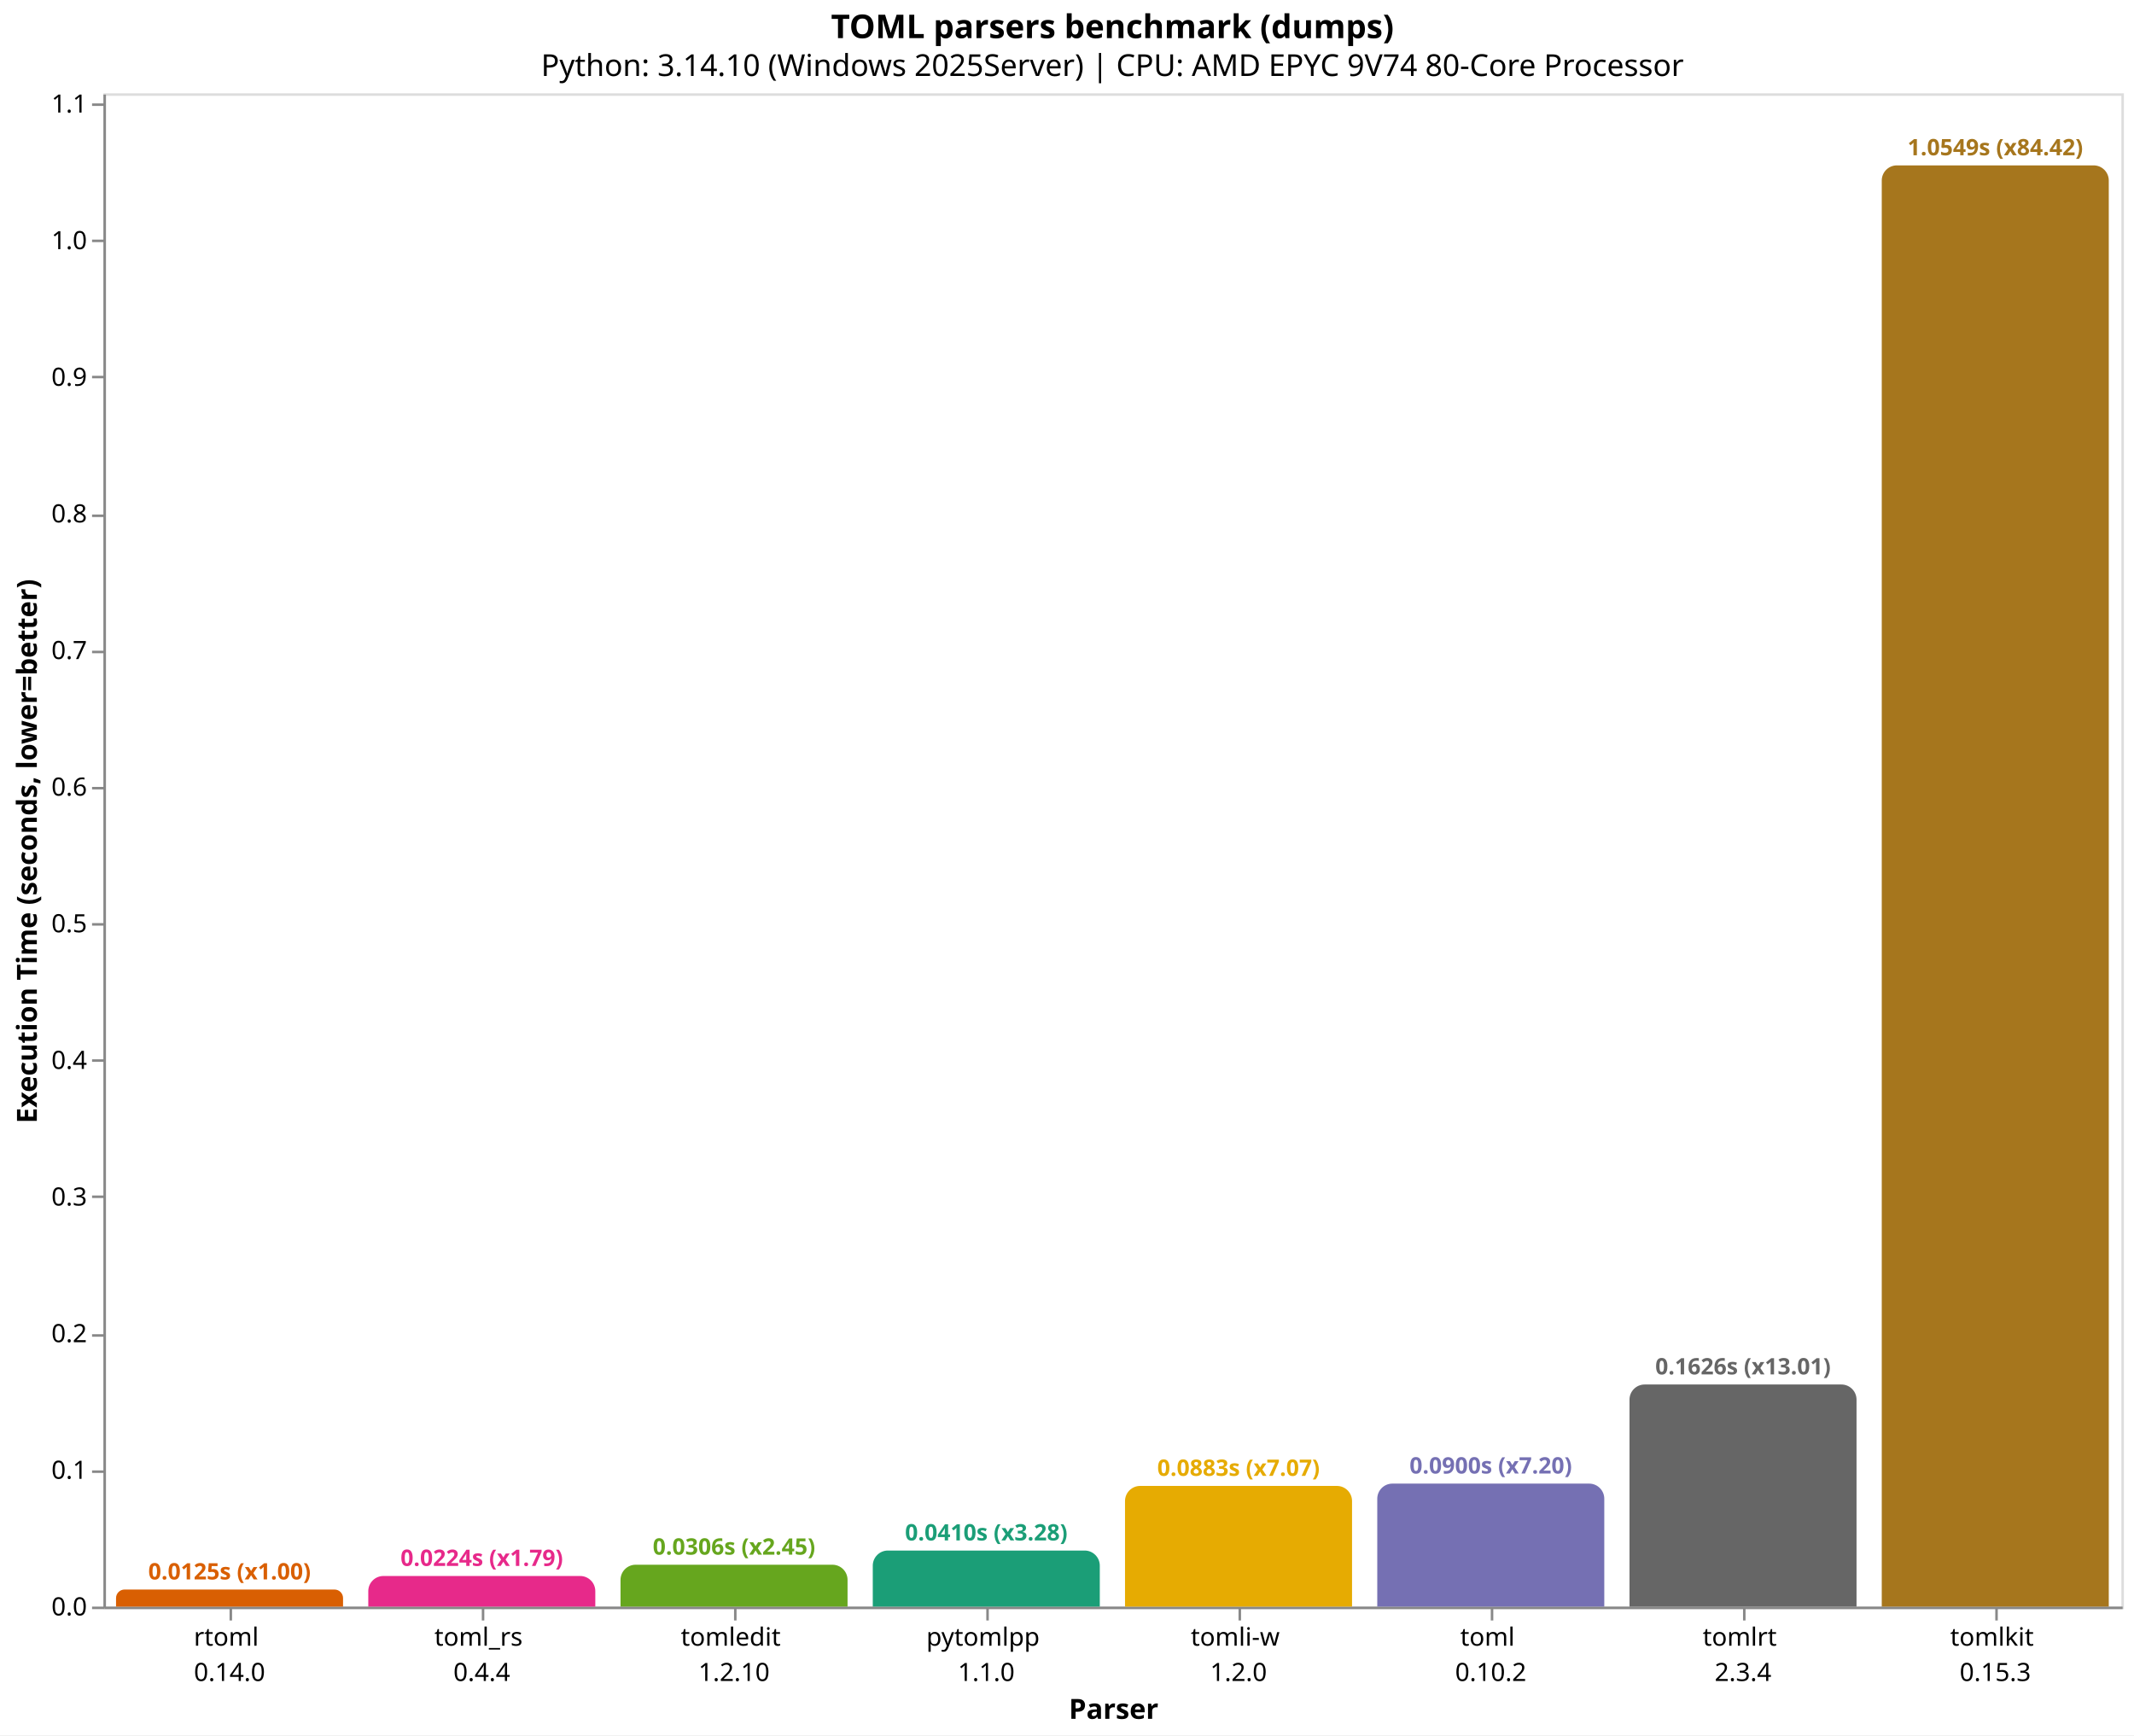
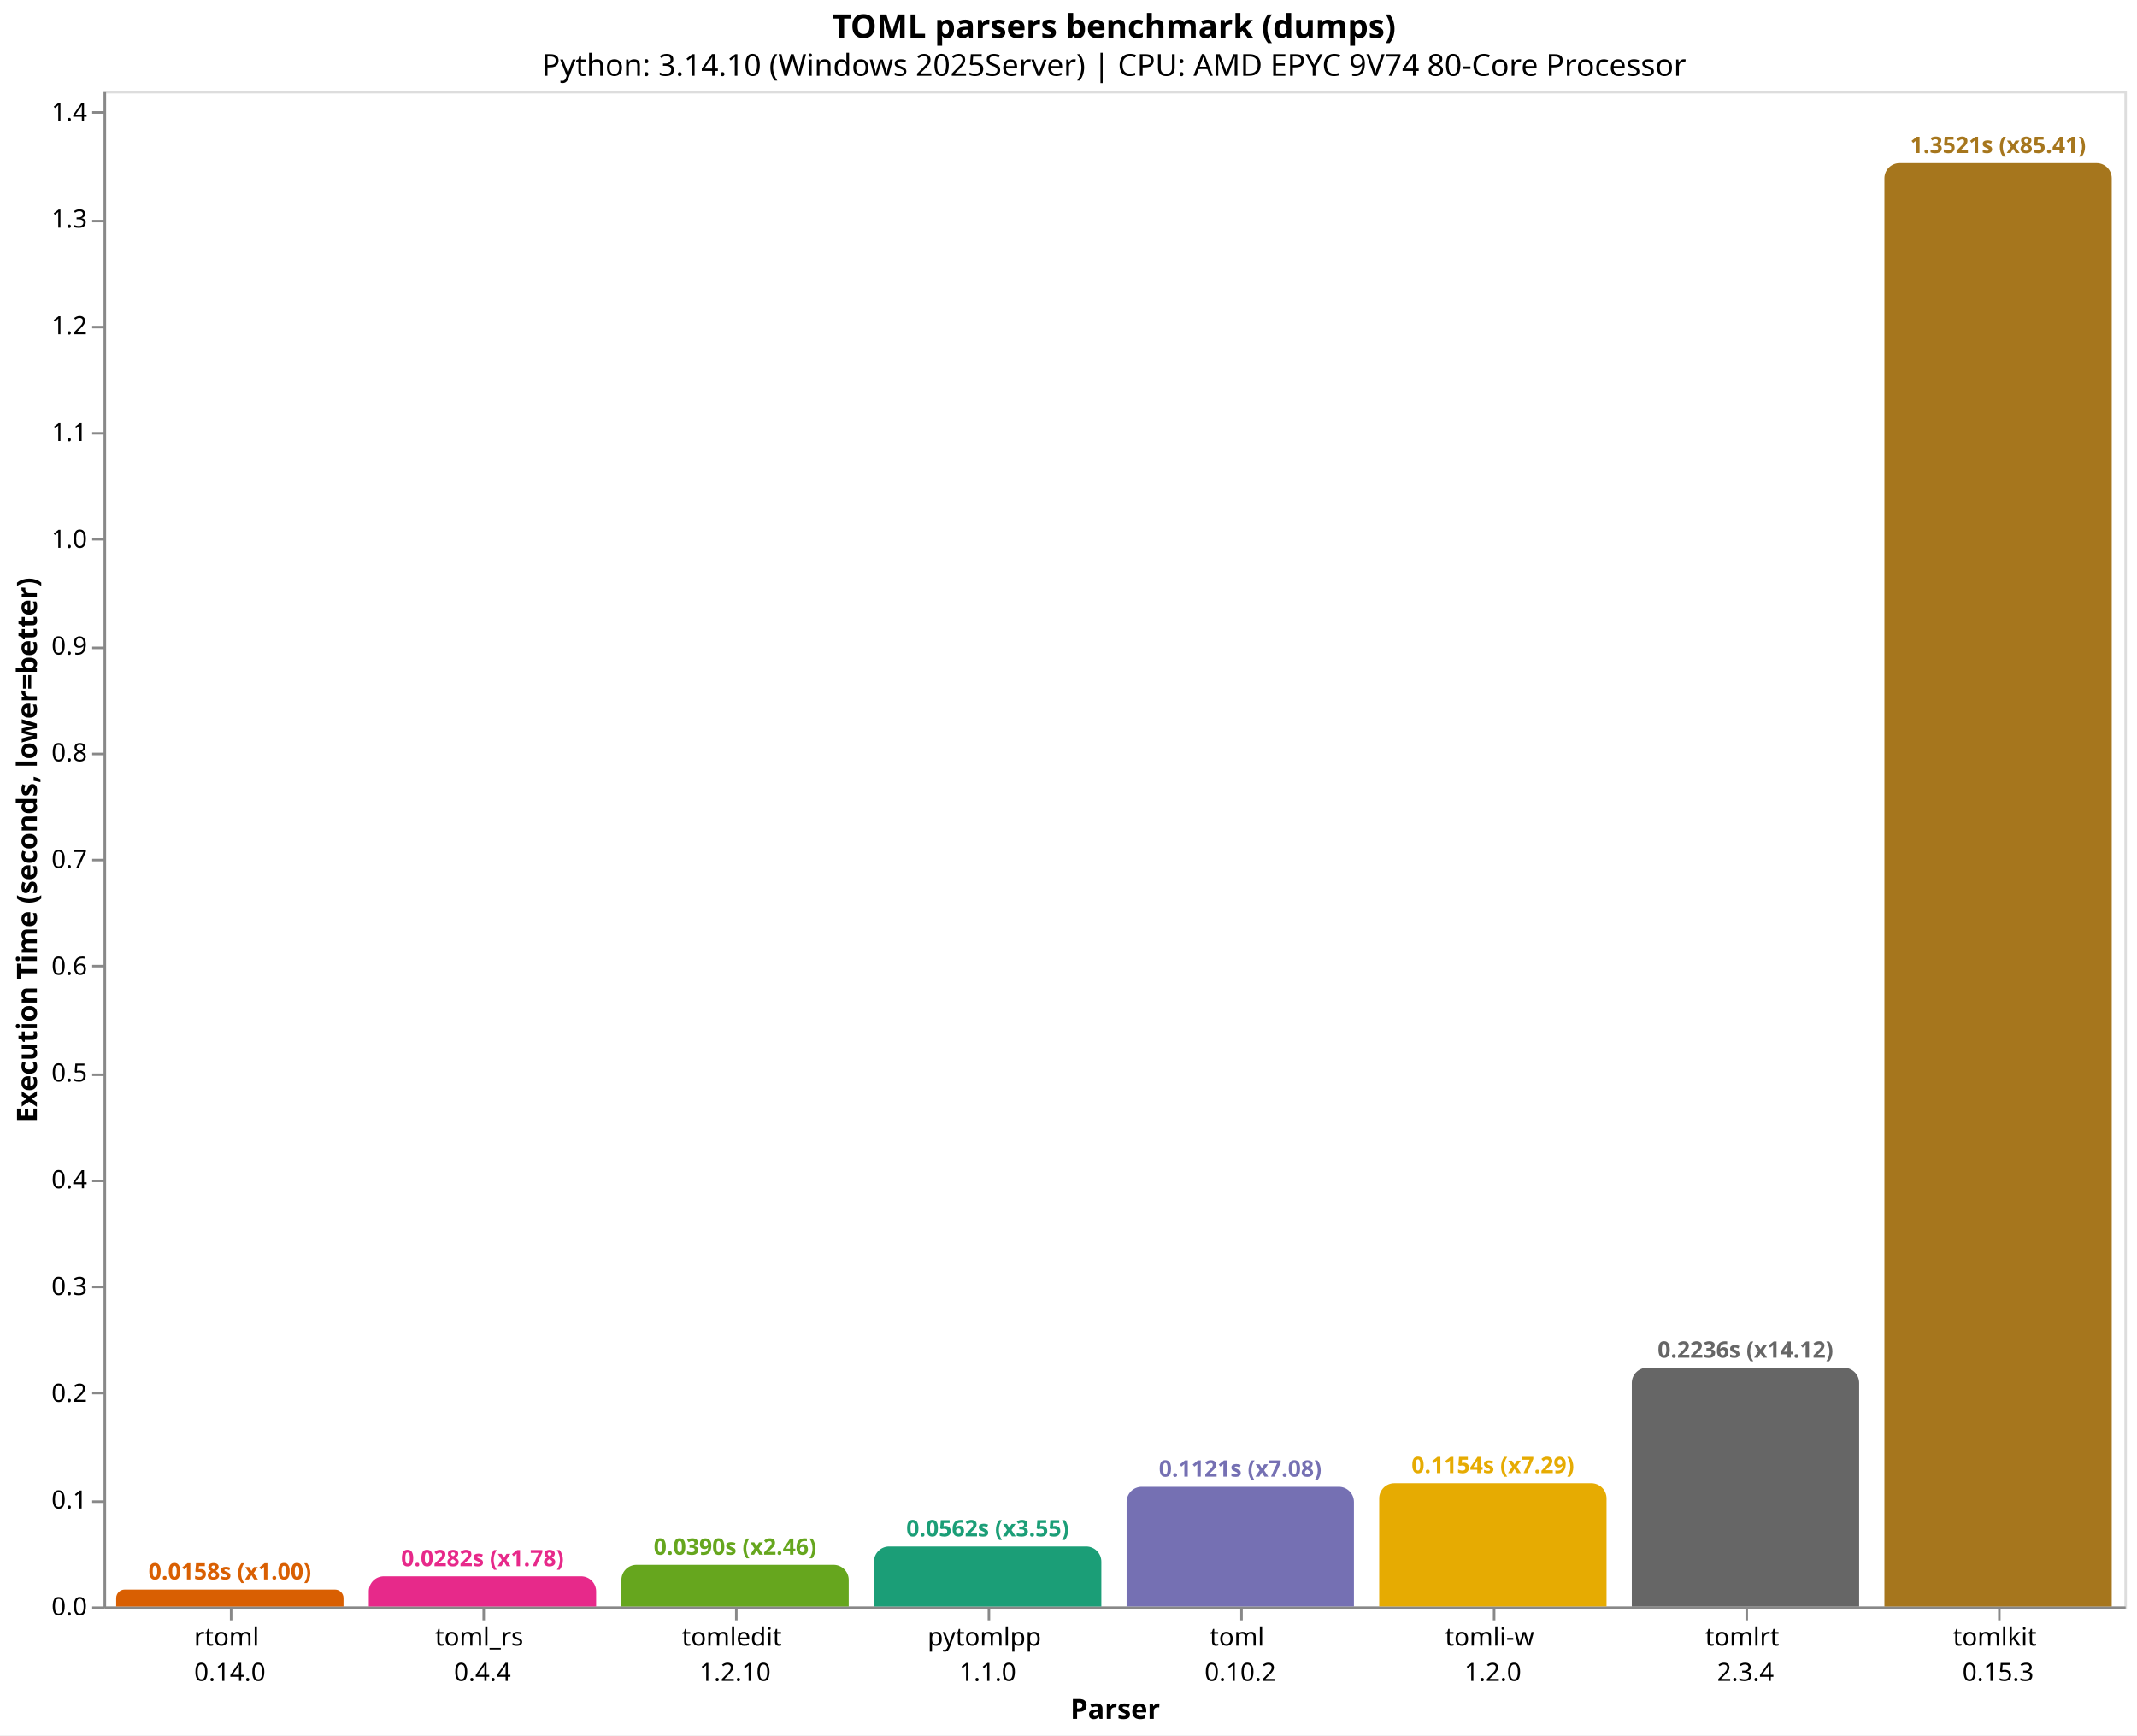
- <svg xmlns="http://www.w3.org/2000/svg" version="1.1" class="marks" width="846" height="688" viewBox="0 0 846 688">
-   <rect width="846" height="688" fill="white" />
-   <g fill="none" stroke-miterlimit="10" transform="translate(41,37)">
+ <svg xmlns="http://www.w3.org/2000/svg" version="1.1" class="marks" width="846" height="687" viewBox="0 0 846 687">
+   <rect width="846" height="687" fill="white" />
+   <g fill="none" stroke-miterlimit="10" transform="translate(41,36)">
    <g class="mark-group role-frame root" role="graphics-object" aria-roledescription="group mark container">
      <g transform="translate(0,0)">
        <path class="background" aria-hidden="true" d="M0.5,0.5h800v600h-800Z" stroke="#ddd" />
        <g>
-           <g class="mark-group role-axis" role="graphics-symbol" aria-roledescription="axis" aria-label="X-axis titled 'Parser' for a discrete scale with 8 values: rtoml&#10;0.14.0, toml_rs&#10;0.4.4, tomledit&#10;1.2.10, pytomlpp&#10;1.1.0, tomli-w&#10;1.2.0, ending with tomlkit&#10;0.15.3">
+           <g class="mark-group role-axis" role="graphics-symbol" aria-roledescription="axis" aria-label="X-axis titled 'Parser' for a discrete scale with 8 values: rtoml&#10;0.14.0, toml_rs&#10;0.4.4, tomledit&#10;1.2.10, pytomlpp&#10;1.1.0, toml&#10;0.10.2, ending with tomlkit&#10;0.15.3">
            <g transform="translate(0.5,600.5)">
              <path class="background" aria-hidden="true" d="M0,0h0v0h0Z" pointer-events="none" />
              <g>
                <g class="mark-rule role-axis-tick" pointer-events="none">
                  <line transform="translate(50,0)" x2="0" y2="5" stroke="#888" stroke-width="1" opacity="1" />
                  <line transform="translate(150,0)" x2="0" y2="5" stroke="#888" stroke-width="1" opacity="1" />
                  <line transform="translate(250,0)" x2="0" y2="5" stroke="#888" stroke-width="1" opacity="1" />
                  <line transform="translate(350,0)" x2="0" y2="5" stroke="#888" stroke-width="1" opacity="1" />
                  <line transform="translate(450,0)" x2="0" y2="5" stroke="#888" stroke-width="1" opacity="1" />
                  <line transform="translate(550,0)" x2="0" y2="5" stroke="#888" stroke-width="1" opacity="1" />
                  <line transform="translate(650,0)" x2="0" y2="5" stroke="#888" stroke-width="1" opacity="1" />
                  <line transform="translate(750,0)" x2="0" y2="5" stroke="#888" stroke-width="1" opacity="1" />
                </g>
                <g class="mark-text role-axis-label" pointer-events="none">
                  <text text-anchor="middle" transform="translate(49.5,15)" font-family="sans-serif" font-size="10px" fill="#000" opacity="1">
                    <tspan>rtoml</tspan>
                    <tspan x="0" dy="14">0.14.0</tspan>
                  </text>
                  <text text-anchor="middle" transform="translate(149.5,15)" font-family="sans-serif" font-size="10px" fill="#000" opacity="1">
                    <tspan>toml_rs</tspan>
                    <tspan x="0" dy="14">0.4.4</tspan>
                  </text>
                  <text text-anchor="middle" transform="translate(249.5,15)" font-family="sans-serif" font-size="10px" fill="#000" opacity="1">
                    <tspan>tomledit</tspan>
                    <tspan x="0" dy="14">1.2.10</tspan>
                  </text>
                  <text text-anchor="middle" transform="translate(349.5,15)" font-family="sans-serif" font-size="10px" fill="#000" opacity="1">
                    <tspan>pytomlpp</tspan>
                    <tspan x="0" dy="14">1.1.0</tspan>
                  </text>
                  <text text-anchor="middle" transform="translate(449.5,15)" font-family="sans-serif" font-size="10px" fill="#000" opacity="1">
+                     <tspan>toml</tspan>
+                     <tspan x="0" dy="14">0.10.2</tspan>
+                   </text>
+                   <text text-anchor="middle" transform="translate(549.5,15)" font-family="sans-serif" font-size="10px" fill="#000" opacity="1">
                    <tspan>tomli-w</tspan>
                    <tspan x="0" dy="14">1.2.0</tspan>
-                   </text>
-                   <text text-anchor="middle" transform="translate(549.5,15)" font-family="sans-serif" font-size="10px" fill="#000" opacity="1">
-                     <tspan>toml</tspan>
-                     <tspan x="0" dy="14">0.10.2</tspan>
                  </text>
                  <text text-anchor="middle" transform="translate(649.5,15)" font-family="sans-serif" font-size="10px" fill="#000" opacity="1">
                    <tspan>tomlrt</tspan>
                    <tspan x="0" dy="14">2.3.4</tspan>
                  </text>
                  <text text-anchor="middle" transform="translate(749.5,15)" font-family="sans-serif" font-size="10px" fill="#000" opacity="1">
                    <tspan>tomlkit</tspan>
                    <tspan x="0" dy="14">0.15.3</tspan>
                  </text>
                </g>
                <g class="mark-rule role-axis-domain" pointer-events="none">
                  <line transform="translate(0,0)" x2="800" y2="0" stroke="#888" stroke-width="1" opacity="1" />
                </g>
                <g class="mark-text role-axis-title" pointer-events="none">
                  <text text-anchor="middle" transform="translate(400,44)" font-family="sans-serif" font-size="11px" font-weight="bold" fill="#000" opacity="1">Parser</text>
                </g>
              </g>
              <path class="foreground" aria-hidden="true" d="" pointer-events="none" display="none" />
            </g>
          </g>
-           <g class="mark-group role-axis" role="graphics-symbol" aria-roledescription="axis" aria-label="Y-axis titled 'Execution Time (seconds, lower=better)' for a linear scale with values from 0.0 to 1.1">
+           <g class="mark-group role-axis" role="graphics-symbol" aria-roledescription="axis" aria-label="Y-axis titled 'Execution Time (seconds, lower=better)' for a linear scale with values from 0.0 to 1.4">
            <g transform="translate(0.5,0.5)">
              <path class="background" aria-hidden="true" d="M0,0h0v0h0Z" pointer-events="none" />
              <g>
                <g class="mark-rule role-axis-tick" pointer-events="none">
                  <line transform="translate(0,600)" x2="-5" y2="0" stroke="#888" stroke-width="1" opacity="1" />
-                   <line transform="translate(0,546)" x2="-5" y2="0" stroke="#888" stroke-width="1" opacity="1" />
-                   <line transform="translate(0,492)" x2="-5" y2="0" stroke="#888" stroke-width="1" opacity="1" />
-                   <line transform="translate(0,437)" x2="-5" y2="0" stroke="#888" stroke-width="1" opacity="1" />
-                   <line transform="translate(0,383)" x2="-5" y2="0" stroke="#888" stroke-width="1" opacity="1" />
-                   <line transform="translate(0,329)" x2="-5" y2="0" stroke="#888" stroke-width="1" opacity="1" />
-                   <line transform="translate(0,275)" x2="-5" y2="0" stroke="#888" stroke-width="1" opacity="1" />
-                   <line transform="translate(0,221)" x2="-5" y2="0" stroke="#888" stroke-width="1" opacity="1" />
-                   <line transform="translate(0,167)" x2="-5" y2="0" stroke="#888" stroke-width="1" opacity="1" />
-                   <line transform="translate(0,112)" x2="-5" y2="0" stroke="#888" stroke-width="1" opacity="1" />
-                   <line transform="translate(0,58)" x2="-5" y2="0" stroke="#888" stroke-width="1" opacity="1" />
-                   <line transform="translate(0,4)" x2="-5" y2="0" stroke="#888" stroke-width="1" opacity="1" />
+                   <line transform="translate(0,558)" x2="-5" y2="0" stroke="#888" stroke-width="1" opacity="1" />
+                   <line transform="translate(0,515)" x2="-5" y2="0" stroke="#888" stroke-width="1" opacity="1" />
+                   <line transform="translate(0,473)" x2="-5" y2="0" stroke="#888" stroke-width="1" opacity="1" />
+                   <line transform="translate(0,431)" x2="-5" y2="0" stroke="#888" stroke-width="1" opacity="1" />
+                   <line transform="translate(0,389)" x2="-5" y2="0" stroke="#888" stroke-width="1" opacity="1" />
+                   <line transform="translate(0,346)" x2="-5" y2="0" stroke="#888" stroke-width="1" opacity="1" />
+                   <line transform="translate(0,304)" x2="-5" y2="0" stroke="#888" stroke-width="1" opacity="1" />
+                   <line transform="translate(0,262)" x2="-5" y2="0" stroke="#888" stroke-width="1" opacity="1" />
+                   <line transform="translate(0,220)" x2="-5" y2="0" stroke="#888" stroke-width="1" opacity="1" />
+                   <line transform="translate(0,177)" x2="-5" y2="0" stroke="#888" stroke-width="1" opacity="1" />
+                   <line transform="translate(0,135)" x2="-5" y2="0" stroke="#888" stroke-width="1" opacity="1" />
+                   <line transform="translate(0,93)" x2="-5" y2="0" stroke="#888" stroke-width="1" opacity="1" />
+                   <line transform="translate(0,51)" x2="-5" y2="0" stroke="#888" stroke-width="1" opacity="1" />
+                   <line transform="translate(0,8)" x2="-5" y2="0" stroke="#888" stroke-width="1" opacity="1" />
                </g>
                <g class="mark-text role-axis-label" pointer-events="none">
                  <text text-anchor="end" transform="translate(-7,603)" font-family="sans-serif" font-size="10px" fill="#000" opacity="1">0.0</text>
-                   <text text-anchor="end" transform="translate(-7,548.8296)" font-family="sans-serif" font-size="10px" fill="#000" opacity="1">0.1</text>
-                   <text text-anchor="end" transform="translate(-7,494.6591)" font-family="sans-serif" font-size="10px" fill="#000" opacity="1">0.2</text>
-                   <text text-anchor="end" transform="translate(-7,440.4887)" font-family="sans-serif" font-size="10px" fill="#000" opacity="1">0.3</text>
-                   <text text-anchor="end" transform="translate(-7,386.3182)" font-family="sans-serif" font-size="10px" fill="#000" opacity="1">0.4</text>
-                   <text text-anchor="end" transform="translate(-7,332.1478)" font-family="sans-serif" font-size="10px" fill="#000" opacity="1">0.5</text>
-                   <text text-anchor="end" transform="translate(-7,277.9773)" font-family="sans-serif" font-size="10px" fill="#000" opacity="1">0.6</text>
-                   <text text-anchor="end" transform="translate(-7,223.8069)" font-family="sans-serif" font-size="10px" fill="#000" opacity="1">0.7</text>
-                   <text text-anchor="end" transform="translate(-7,169.6364)" font-family="sans-serif" font-size="10px" fill="#000" opacity="1">0.8</text>
-                   <text text-anchor="end" transform="translate(-7,115.466)" font-family="sans-serif" font-size="10px" fill="#000" opacity="1">0.9</text>
-                   <text text-anchor="end" transform="translate(-7,61.29551)" font-family="sans-serif" font-size="10px" fill="#000" opacity="1">1.0</text>
-                   <text text-anchor="end" transform="translate(-7,7.125063)" font-family="sans-serif" font-size="10px" fill="#000" opacity="1">1.1</text>
+                   <text text-anchor="end" transform="translate(-7,560.7381)" font-family="sans-serif" font-size="10px" fill="#000" opacity="1">0.1</text>
+                   <text text-anchor="end" transform="translate(-7,518.4763)" font-family="sans-serif" font-size="10px" fill="#000" opacity="1">0.2</text>
+                   <text text-anchor="end" transform="translate(-7,476.2144)" font-family="sans-serif" font-size="10px" fill="#000" opacity="1">0.3</text>
+                   <text text-anchor="end" transform="translate(-7,433.9525)" font-family="sans-serif" font-size="10px" fill="#000" opacity="1">0.4</text>
+                   <text text-anchor="end" transform="translate(-7,391.6907)" font-family="sans-serif" font-size="10px" fill="#000" opacity="1">0.5</text>
+                   <text text-anchor="end" transform="translate(-7,349.4288)" font-family="sans-serif" font-size="10px" fill="#000" opacity="1">0.6</text>
+                   <text text-anchor="end" transform="translate(-7,307.167)" font-family="sans-serif" font-size="10px" fill="#000" opacity="1">0.7</text>
+                   <text text-anchor="end" transform="translate(-7,264.9051)" font-family="sans-serif" font-size="10px" fill="#000" opacity="1">0.8</text>
+                   <text text-anchor="end" transform="translate(-7,222.6432)" font-family="sans-serif" font-size="10px" fill="#000" opacity="1">0.9</text>
+                   <text text-anchor="end" transform="translate(-7,180.3814)" font-family="sans-serif" font-size="10px" fill="#000" opacity="1">1.0</text>
+                   <text text-anchor="end" transform="translate(-7,138.1195)" font-family="sans-serif" font-size="10px" fill="#000" opacity="1">1.1</text>
+                   <text text-anchor="end" transform="translate(-7,95.85764)" font-family="sans-serif" font-size="10px" fill="#000" opacity="1">1.2</text>
+                   <text text-anchor="end" transform="translate(-7,53.59578)" font-family="sans-serif" font-size="10px" fill="#000" opacity="1">1.3</text>
+                   <text text-anchor="end" transform="translate(-7,11.33391)" font-family="sans-serif" font-size="10px" fill="#000" opacity="1">1.4</text>
                </g>
                <g class="mark-rule role-axis-domain" pointer-events="none">
                  <line transform="translate(0,600)" x2="0" y2="-600" stroke="#888" stroke-width="1" opacity="1" />
                </g>
                <g class="mark-text role-axis-title" pointer-events="none">
                  <text text-anchor="middle" transform="translate(-24.90137,300) rotate(-90) translate(0,-2)" font-family="sans-serif" font-size="11px" font-weight="bold" fill="#000" opacity="1">Execution Time (seconds, lower=better)</text>
                </g>
              </g>
              <path class="foreground" aria-hidden="true" d="" pointer-events="none" display="none" />
            </g>
          </g>
          <g class="mark-group role-scope" role="graphics-object" aria-roledescription="group mark container">
-             <g transform="translate(5,593.2311)">
-               <path class="background" aria-hidden="true" d="M3.384,0L86.616,0C88.483,0,90,1.517,90,3.384L90,6.769C90,6.769,90,6.769,90,6.769L0,6.769C0,6.769,0,6.769,0,6.769L0,3.384C0,1.517,1.517,0,3.384,0Z" />
+             <g transform="translate(5,593.3099)">
+               <path class="background" aria-hidden="true" d="M3.345,0L86.655,0C88.501,0,90,1.499,90,3.345L90,6.69C90,6.69,90,6.69,90,6.69L0,6.69C0,6.69,0,6.69,0,6.69L0,3.345C0,1.499,1.499,0,3.345,0Z" />
              <g clip-path="url(#clip9)">
                <g class="mark-group role-scope" role="graphics-object" aria-roledescription="group mark container">
-                   <g transform="translate(0,-593.2311)">
-                     <path class="background" aria-hidden="true" d="M0,0h90v0h-90Z" />
-                     <g>
-                       <g class="mark-rect role-mark layer_0_marks" role="graphics-object" aria-roledescription="rect mark container">
-                         <path aria-label="Parser: rtoml&#10;0.14.0; Execution Time (seconds, lower=better): 0.0124956; parser: rtoml; Execution Time (s): 0.0125; Slowdown: 1.00" role="graphics-symbol" aria-roledescription="bar" d="M0,593.231h90v6.769h-90Z" fill="#d95f02" />
-                       </g>
-                     </g>
-                     <path class="foreground" aria-hidden="true" d="" display="none" />
-                   </g>
-                 </g>
-               </g>
-               <path class="foreground" aria-hidden="true" d="" display="none" />
-             </g>
-             <g transform="translate(105,587.8666)">
-               <path class="background" aria-hidden="true" d="M6,0L84,0C87.311,0,90,2.689,90,6L90,12.133C90,12.133,90,12.133,90,12.133L0,12.133C0,12.133,0,12.133,0,12.133L0,6C0,2.689,2.689,0,6,0Z" />
+                   <g transform="translate(0,-593.3099)">
+                     <path class="background" aria-hidden="true" d="M0,0h90v0h-90Z" />
+                     <g>
+                       <g class="mark-rect role-mark layer_0_marks" role="graphics-object" aria-roledescription="rect mark container">
+                         <path aria-label="Parser: rtoml&#10;0.14.0; Execution Time (seconds, lower=better): 0.01583; parser: rtoml; Execution Time (s): 0.0158; Slowdown: 1.00" role="graphics-symbol" aria-roledescription="bar" d="M0,593.31h90v6.69h-90Z" fill="#d95f02" />
+                       </g>
+                     </g>
+                     <path class="foreground" aria-hidden="true" d="" display="none" />
+                   </g>
+                 </g>
+               </g>
+               <path class="foreground" aria-hidden="true" d="" display="none" />
+             </g>
+             <g transform="translate(105,588.07)">
+               <path class="background" aria-hidden="true" d="M5.965,0L84.035,0C87.327,0,90,2.673,90,5.965L90,11.93C90,11.93,90,11.93,90,11.93L0,11.93C0,11.93,0,11.93,0,11.93L0,5.965C0,2.673,2.673,0,5.965,0Z" />
              <g clip-path="url(#clip10)">
                <g class="mark-group role-scope" role="graphics-object" aria-roledescription="group mark container">
-                   <g transform="translate(0,-587.8666)">
-                     <path class="background" aria-hidden="true" d="M0,0h90v0h-90Z" />
-                     <g>
-                       <g class="mark-rect role-mark layer_0_marks" role="graphics-object" aria-roledescription="rect mark container">
-                         <path aria-label="Parser: toml_rs&#10;0.4.4; Execution Time (seconds, lower=better): 0.0223986; parser: toml_rs; Execution Time (s): 0.0224; Slowdown: 1.79" role="graphics-symbol" aria-roledescription="bar" d="M0,587.867h90v12.133h-90Z" fill="#e7298a" />
-                       </g>
-                     </g>
-                     <path class="foreground" aria-hidden="true" d="" display="none" />
-                   </g>
-                 </g>
-               </g>
-               <path class="foreground" aria-hidden="true" d="" display="none" />
-             </g>
-             <g transform="translate(205,583.3971)">
-               <path class="background" aria-hidden="true" d="M6,0L84,0C87.311,0,90,2.689,90,6L90,16.603C90,16.603,90,16.603,90,16.603L0,16.603C0,16.603,0,16.603,0,16.603L0,6C0,2.689,2.689,0,6,0Z" />
+                   <g transform="translate(0,-588.07)">
+                     <path class="background" aria-hidden="true" d="M0,0h90v0h-90Z" />
+                     <g>
+                       <g class="mark-rect role-mark layer_0_marks" role="graphics-object" aria-roledescription="rect mark container">
+                         <path aria-label="Parser: toml_rs&#10;0.4.4; Execution Time (seconds, lower=better): 0.0282287; parser: toml_rs; Execution Time (s): 0.0282; Slowdown: 1.78" role="graphics-symbol" aria-roledescription="bar" d="M0,588.07h90v11.93h-90Z" fill="#e7298a" />
+                       </g>
+                     </g>
+                     <path class="foreground" aria-hidden="true" d="" display="none" />
+                   </g>
+                 </g>
+               </g>
+               <path class="foreground" aria-hidden="true" d="" display="none" />
+             </g>
+             <g transform="translate(205,583.515)">
+               <path class="background" aria-hidden="true" d="M6,0L84,0C87.311,0,90,2.689,90,6L90,16.485C90,16.485,90,16.485,90,16.485L0,16.485C0,16.485,0,16.485,0,16.485L0,6C0,2.689,2.689,0,6,0Z" />
              <g clip-path="url(#clip11)">
                <g class="mark-group role-scope" role="graphics-object" aria-roledescription="group mark container">
-                   <g transform="translate(0,-583.3971)">
-                     <path class="background" aria-hidden="true" d="M0,0h90v0h-90Z" />
-                     <g>
-                       <g class="mark-rect role-mark layer_0_marks" role="graphics-object" aria-roledescription="rect mark container">
-                         <path aria-label="Parser: tomledit&#10;1.2.10; Execution Time (seconds, lower=better): 0.0306493; parser: tomledit; Execution Time (s): 0.0306; Slowdown: 2.45" role="graphics-symbol" aria-roledescription="bar" d="M0,583.397h90v16.603h-90Z" fill="#66a61e" />
-                       </g>
-                     </g>
-                     <path class="foreground" aria-hidden="true" d="" display="none" />
-                   </g>
-                 </g>
-               </g>
-               <path class="foreground" aria-hidden="true" d="" display="none" />
-             </g>
-             <g transform="translate(305,577.7715)">
-               <path class="background" aria-hidden="true" d="M6,0L84,0C87.311,0,90,2.689,90,6L90,22.228C90,22.228,90,22.228,90,22.228L0,22.228C0,22.228,0,22.228,0,22.228L0,6C0,2.689,2.689,0,6,0Z" />
+                   <g transform="translate(0,-583.515)">
+                     <path class="background" aria-hidden="true" d="M0,0h90v0h-90Z" />
+                     <g>
+                       <g class="mark-rect role-mark layer_0_marks" role="graphics-object" aria-roledescription="rect mark container">
+                         <path aria-label="Parser: tomledit&#10;1.2.10; Execution Time (seconds, lower=better): 0.0390069; parser: tomledit; Execution Time (s): 0.0390; Slowdown: 2.46" role="graphics-symbol" aria-roledescription="bar" d="M0,583.515h90v16.485h-90Z" fill="#66a61e" />
+                       </g>
+                     </g>
+                     <path class="foreground" aria-hidden="true" d="" display="none" />
+                   </g>
+                 </g>
+               </g>
+               <path class="foreground" aria-hidden="true" d="" display="none" />
+             </g>
+             <g transform="translate(305,576.2454)">
+               <path class="background" aria-hidden="true" d="M6,0L84,0C87.311,0,90,2.689,90,6L90,23.755C90,23.755,90,23.755,90,23.755L0,23.755C0,23.755,0,23.755,0,23.755L0,6C0,2.689,2.689,0,6,0Z" />
              <g clip-path="url(#clip12)">
                <g class="mark-group role-scope" role="graphics-object" aria-roledescription="group mark container">
-                   <g transform="translate(0,-577.7715)">
-                     <path class="background" aria-hidden="true" d="M0,0h90v0h-90Z" />
-                     <g>
-                       <g class="mark-rect role-mark layer_0_marks" role="graphics-object" aria-roledescription="rect mark container">
-                         <path aria-label="Parser: pytomlpp&#10;1.1.0; Execution Time (seconds, lower=better): 0.0410343; parser: pytomlpp; Execution Time (s): 0.0410; Slowdown: 3.28" role="graphics-symbol" aria-roledescription="bar" d="M0,577.772h90v22.228h-90Z" fill="#1b9e77" />
-                       </g>
-                     </g>
-                     <path class="foreground" aria-hidden="true" d="" display="none" />
-                   </g>
-                 </g>
-               </g>
-               <path class="foreground" aria-hidden="true" d="" display="none" />
-             </g>
-             <g transform="translate(405,552.1541)">
-               <path class="background" aria-hidden="true" d="M6,0L84,0C87.311,0,90,2.689,90,6L90,47.846C90,47.846,90,47.846,90,47.846L0,47.846C0,47.846,0,47.846,0,47.846L0,6C0,2.689,2.689,0,6,0Z" />
+                   <g transform="translate(0,-576.2454)">
+                     <path class="background" aria-hidden="true" d="M0,0h90v0h-90Z" />
+                     <g>
+                       <g class="mark-rect role-mark layer_0_marks" role="graphics-object" aria-roledescription="rect mark container">
+                         <path aria-label="Parser: pytomlpp&#10;1.1.0; Execution Time (seconds, lower=better): 0.0562082; parser: pytomlpp; Execution Time (s): 0.0562; Slowdown: 3.55" role="graphics-symbol" aria-roledescription="bar" d="M0,576.245h90v23.755h-90Z" fill="#1b9e77" />
+                       </g>
+                     </g>
+                     <path class="foreground" aria-hidden="true" d="" display="none" />
+                   </g>
+                 </g>
+               </g>
+               <path class="foreground" aria-hidden="true" d="" display="none" />
+             </g>
+             <g transform="translate(405,552.6236)">
+               <path class="background" aria-hidden="true" d="M6,0L84,0C87.311,0,90,2.689,90,6L90,47.376C90,47.376,90,47.376,90,47.376L0,47.376C0,47.376,0,47.376,0,47.376L0,6C0,2.689,2.689,0,6,0Z" />
              <g clip-path="url(#clip13)">
                <g class="mark-group role-scope" role="graphics-object" aria-roledescription="group mark container">
-                   <g transform="translate(0,-552.1541)">
-                     <path class="background" aria-hidden="true" d="M0,0h90v0h-90Z" />
-                     <g>
-                       <g class="mark-rect role-mark layer_0_marks" role="graphics-object" aria-roledescription="rect mark container">
-                         <path aria-label="Parser: tomli-w&#10;1.2.0; Execution Time (seconds, lower=better): 0.0883248; parser: tomli-w; Execution Time (s): 0.0883; Slowdown: 7.07" role="graphics-symbol" aria-roledescription="bar" d="M0,552.154h90v47.846h-90Z" fill="#e6ab02" />
-                       </g>
-                     </g>
-                     <path class="foreground" aria-hidden="true" d="" display="none" />
-                   </g>
-                 </g>
-               </g>
-               <path class="foreground" aria-hidden="true" d="" display="none" />
-             </g>
-             <g transform="translate(505,551.2356)">
-               <path class="background" aria-hidden="true" d="M6,0L84,0C87.311,0,90,2.689,90,6L90,48.764C90,48.764,90,48.764,90,48.764L0,48.764C0,48.764,0,48.764,0,48.764L0,6C0,2.689,2.689,0,6,0Z" />
+                   <g transform="translate(0,-552.6236)">
+                     <path class="background" aria-hidden="true" d="M0,0h90v0h-90Z" />
+                     <g>
+                       <g class="mark-rect role-mark layer_0_marks" role="graphics-object" aria-roledescription="rect mark container">
+                         <path aria-label="Parser: toml&#10;0.10.2; Execution Time (seconds, lower=better): 0.1121019; parser: toml; Execution Time (s): 0.1121; Slowdown: 7.08" role="graphics-symbol" aria-roledescription="bar" d="M0,552.624h90v47.376h-90Z" fill="#7570b3" />
+                       </g>
+                     </g>
+                     <path class="foreground" aria-hidden="true" d="" display="none" />
+                   </g>
+                 </g>
+               </g>
+               <path class="foreground" aria-hidden="true" d="" display="none" />
+             </g>
+             <g transform="translate(505,551.2205)">
+               <path class="background" aria-hidden="true" d="M6,0L84,0C87.311,0,90,2.689,90,6L90,48.779C90,48.779,90,48.779,90,48.779L0,48.779C0,48.779,0,48.779,0,48.779L0,6C0,2.689,2.689,0,6,0Z" />
              <g clip-path="url(#clip14)">
                <g class="mark-group role-scope" role="graphics-object" aria-roledescription="group mark container">
-                   <g transform="translate(0,-551.2356)">
-                     <path class="background" aria-hidden="true" d="M0,0h90v0h-90Z" />
-                     <g>
-                       <g class="mark-rect role-mark layer_0_marks" role="graphics-object" aria-roledescription="rect mark container">
-                         <path aria-label="Parser: toml&#10;0.10.2; Execution Time (seconds, lower=better): 0.0900203; parser: toml; Execution Time (s): 0.0900; Slowdown: 7.20" role="graphics-symbol" aria-roledescription="bar" d="M0,551.236h90v48.764h-90Z" fill="#7570b3" />
-                       </g>
-                     </g>
-                     <path class="foreground" aria-hidden="true" d="" display="none" />
-                   </g>
-                 </g>
-               </g>
-               <path class="foreground" aria-hidden="true" d="" display="none" />
-             </g>
-             <g transform="translate(605,511.9391)">
-               <path class="background" aria-hidden="true" d="M6,0L84,0C87.311,0,90,2.689,90,6L90,88.061C90,88.061,90,88.061,90,88.061L0,88.061C0,88.061,0,88.061,0,88.061L0,6C0,2.689,2.689,0,6,0Z" />
+                   <g transform="translate(0,-551.2205)">
+                     <path class="background" aria-hidden="true" d="M0,0h90v0h-90Z" />
+                     <g>
+                       <g class="mark-rect role-mark layer_0_marks" role="graphics-object" aria-roledescription="rect mark container">
+                         <path aria-label="Parser: tomli-w&#10;1.2.0; Execution Time (seconds, lower=better): 0.115422; parser: tomli-w; Execution Time (s): 0.1154; Slowdown: 7.29" role="graphics-symbol" aria-roledescription="bar" d="M0,551.221h90v48.779h-90Z" fill="#e6ab02" />
+                       </g>
+                     </g>
+                     <path class="foreground" aria-hidden="true" d="" display="none" />
+                   </g>
+                 </g>
+               </g>
+               <path class="foreground" aria-hidden="true" d="" display="none" />
+             </g>
+             <g transform="translate(605,505.5094)">
+               <path class="background" aria-hidden="true" d="M6,0L84,0C87.311,0,90,2.689,90,6L90,94.491C90,94.491,90,94.491,90,94.491L0,94.491C0,94.491,0,94.491,0,94.491L0,6C0,2.689,2.689,0,6,0Z" />
              <g clip-path="url(#clip15)">
                <g class="mark-group role-scope" role="graphics-object" aria-roledescription="group mark container">
-                   <g transform="translate(0,-511.9391)">
-                     <path class="background" aria-hidden="true" d="M0,0h90v0h-90Z" />
-                     <g>
-                       <g class="mark-rect role-mark layer_0_marks" role="graphics-object" aria-roledescription="rect mark container">
-                         <path aria-label="Parser: tomlrt&#10;2.3.4; Execution Time (seconds, lower=better): 0.1625626; parser: tomlrt; Execution Time (s): 0.1626; Slowdown: 13.01" role="graphics-symbol" aria-roledescription="bar" d="M0,511.939h90v88.061h-90Z" fill="#666666" />
+                   <g transform="translate(0,-505.5094)">
+                     <path class="background" aria-hidden="true" d="M0,0h90v0h-90Z" />
+                     <g>
+                       <g class="mark-rect role-mark layer_0_marks" role="graphics-object" aria-roledescription="rect mark container">
+                         <path aria-label="Parser: tomlrt&#10;2.3.4; Execution Time (seconds, lower=better): 0.2235836; parser: tomlrt; Execution Time (s): 0.2236; Slowdown: 14.12" role="graphics-symbol" aria-roledescription="bar" d="M0,505.509h90v94.491h-90Z" fill="#666666" />
                      </g>
                    </g>
                    <path class="foreground" aria-hidden="true" d="" display="none" />
                  </g>
                </g>
              </g>
              <path class="foreground" aria-hidden="true" d="" display="none" />
            </g>
            <g transform="translate(705,28.57143)">
              <path class="background" aria-hidden="true" d="M6,0L84,0C87.311,0,90,2.689,90,6L90,571.429C90,571.429,90,571.429,90,571.429L0,571.429C0,571.429,0,571.429,0,571.429L0,6C0,2.689,2.689,0,6,0Z" />
              <g clip-path="url(#clip16)">
                <g class="mark-group role-scope" role="graphics-object" aria-roledescription="group mark container">
                  <g transform="translate(0,-28.57143)">
                    <path class="background" aria-hidden="true" d="M0,0h90v0h-90Z" />
                    <g>
                      <g class="mark-rect role-mark layer_0_marks" role="graphics-object" aria-roledescription="rect mark container">
-                         <path aria-label="Parser: tomlkit&#10;0.15.3; Execution Time (seconds, lower=better): 1.0548714; parser: tomlkit; Execution Time (s): 1.0549; Slowdown: 84.42" role="graphics-symbol" aria-roledescription="bar" d="M0,28.571h90v571.429h-90Z" fill="#a6761d" />
+                         <path aria-label="Parser: tomlkit&#10;0.15.3; Execution Time (seconds, lower=better): 1.352114; parser: tomlkit; Execution Time (s): 1.3521; Slowdown: 85.41" role="graphics-symbol" aria-roledescription="bar" d="M0,28.571h90v571.429h-90Z" fill="#a6761d" />
                      </g>
                    </g>
                    <path class="foreground" aria-hidden="true" d="" display="none" />
                  </g>
                </g>
              </g>
              <path class="foreground" aria-hidden="true" d="" display="none" />
            </g>
          </g>
          <g class="mark-text role-mark layer_1_marks" role="graphics-object" aria-roledescription="text mark container">
-             <text aria-label="Parser: rtoml&#10;0.14.0; Execution Time (seconds, lower=better): 0.0124956; parser: rtoml; label: 0.0125s (x1.00); Execution Time (s): 0.0125; Slowdown: 1.00" role="graphics-symbol" aria-roledescription="text mark" text-anchor="middle" transform="translate(50,589.2311)" font-family="sans-serif" font-size="9px" font-weight="bold" fill="#d95f02">0.0125s (x1.00)</text>
-             <text aria-label="Parser: toml_rs&#10;0.4.4; Execution Time (seconds, lower=better): 0.0223986; parser: toml_rs; label: 0.0224s (x1.79); Execution Time (s): 0.0224; Slowdown: 1.79" role="graphics-symbol" aria-roledescription="text mark" text-anchor="middle" transform="translate(150,583.8666)" font-family="sans-serif" font-size="9px" font-weight="bold" fill="#e7298a">0.0224s (x1.79)</text>
-             <text aria-label="Parser: tomledit&#10;1.2.10; Execution Time (seconds, lower=better): 0.0306493; parser: tomledit; label: 0.0306s (x2.45); Execution Time (s): 0.0306; Slowdown: 2.45" role="graphics-symbol" aria-roledescription="text mark" text-anchor="middle" transform="translate(250,579.3971)" font-family="sans-serif" font-size="9px" font-weight="bold" fill="#66a61e">0.0306s (x2.45)</text>
-             <text aria-label="Parser: pytomlpp&#10;1.1.0; Execution Time (seconds, lower=better): 0.0410343; parser: pytomlpp; label: 0.0410s (x3.28); Execution Time (s): 0.0410; Slowdown: 3.28" role="graphics-symbol" aria-roledescription="text mark" text-anchor="middle" transform="translate(350,573.7715)" font-family="sans-serif" font-size="9px" font-weight="bold" fill="#1b9e77">0.0410s (x3.28)</text>
-             <text aria-label="Parser: tomli-w&#10;1.2.0; Execution Time (seconds, lower=better): 0.0883248; parser: tomli-w; label: 0.0883s (x7.07); Execution Time (s): 0.0883; Slowdown: 7.07" role="graphics-symbol" aria-roledescription="text mark" text-anchor="middle" transform="translate(450,548.1541)" font-family="sans-serif" font-size="9px" font-weight="bold" fill="#e6ab02">0.0883s (x7.07)</text>
-             <text aria-label="Parser: toml&#10;0.10.2; Execution Time (seconds, lower=better): 0.0900203; parser: toml; label: 0.0900s (x7.20); Execution Time (s): 0.0900; Slowdown: 7.20" role="graphics-symbol" aria-roledescription="text mark" text-anchor="middle" transform="translate(550,547.2356)" font-family="sans-serif" font-size="9px" font-weight="bold" fill="#7570b3">0.0900s (x7.20)</text>
-             <text aria-label="Parser: tomlrt&#10;2.3.4; Execution Time (seconds, lower=better): 0.1625626; parser: tomlrt; label: 0.1626s (x13.01); Execution Time (s): 0.1626; Slowdown: 13.01" role="graphics-symbol" aria-roledescription="text mark" text-anchor="middle" transform="translate(650,507.9391)" font-family="sans-serif" font-size="9px" font-weight="bold" fill="#666666">0.1626s (x13.01)</text>
-             <text aria-label="Parser: tomlkit&#10;0.15.3; Execution Time (seconds, lower=better): 1.0548714; parser: tomlkit; label: 1.0549s (x84.42); Execution Time (s): 1.0549; Slowdown: 84.42" role="graphics-symbol" aria-roledescription="text mark" text-anchor="middle" transform="translate(750,24.57143)" font-family="sans-serif" font-size="9px" font-weight="bold" fill="#a6761d">1.0549s (x84.42)</text>
+             <text aria-label="Parser: rtoml&#10;0.14.0; Execution Time (seconds, lower=better): 0.01583; parser: rtoml; label: 0.0158s (x1.00); Execution Time (s): 0.0158; Slowdown: 1.00" role="graphics-symbol" aria-roledescription="text mark" text-anchor="middle" transform="translate(50,589.3099)" font-family="sans-serif" font-size="9px" font-weight="bold" fill="#d95f02">0.0158s (x1.00)</text>
+             <text aria-label="Parser: toml_rs&#10;0.4.4; Execution Time (seconds, lower=better): 0.0282287; parser: toml_rs; label: 0.0282s (x1.78); Execution Time (s): 0.0282; Slowdown: 1.78" role="graphics-symbol" aria-roledescription="text mark" text-anchor="middle" transform="translate(150,584.07)" font-family="sans-serif" font-size="9px" font-weight="bold" fill="#e7298a">0.0282s (x1.78)</text>
+             <text aria-label="Parser: tomledit&#10;1.2.10; Execution Time (seconds, lower=better): 0.0390069; parser: tomledit; label: 0.0390s (x2.46); Execution Time (s): 0.0390; Slowdown: 2.46" role="graphics-symbol" aria-roledescription="text mark" text-anchor="middle" transform="translate(250,579.515)" font-family="sans-serif" font-size="9px" font-weight="bold" fill="#66a61e">0.0390s (x2.46)</text>
+             <text aria-label="Parser: pytomlpp&#10;1.1.0; Execution Time (seconds, lower=better): 0.0562082; parser: pytomlpp; label: 0.0562s (x3.55); Execution Time (s): 0.0562; Slowdown: 3.55" role="graphics-symbol" aria-roledescription="text mark" text-anchor="middle" transform="translate(350,572.2454)" font-family="sans-serif" font-size="9px" font-weight="bold" fill="#1b9e77">0.0562s (x3.55)</text>
+             <text aria-label="Parser: toml&#10;0.10.2; Execution Time (seconds, lower=better): 0.1121019; parser: toml; label: 0.1121s (x7.08); Execution Time (s): 0.1121; Slowdown: 7.08" role="graphics-symbol" aria-roledescription="text mark" text-anchor="middle" transform="translate(450,548.6236)" font-family="sans-serif" font-size="9px" font-weight="bold" fill="#7570b3">0.1121s (x7.08)</text>
+             <text aria-label="Parser: tomli-w&#10;1.2.0; Execution Time (seconds, lower=better): 0.115422; parser: tomli-w; label: 0.1154s (x7.29); Execution Time (s): 0.1154; Slowdown: 7.29" role="graphics-symbol" aria-roledescription="text mark" text-anchor="middle" transform="translate(550,547.2205)" font-family="sans-serif" font-size="9px" font-weight="bold" fill="#e6ab02">0.1154s (x7.29)</text>
+             <text aria-label="Parser: tomlrt&#10;2.3.4; Execution Time (seconds, lower=better): 0.2235836; parser: tomlrt; label: 0.2236s (x14.12); Execution Time (s): 0.2236; Slowdown: 14.12" role="graphics-symbol" aria-roledescription="text mark" text-anchor="middle" transform="translate(650,501.5094)" font-family="sans-serif" font-size="9px" font-weight="bold" fill="#666666">0.2236s (x14.12)</text>
+             <text aria-label="Parser: tomlkit&#10;0.15.3; Execution Time (seconds, lower=better): 1.352114; parser: tomlkit; label: 1.3521s (x85.41); Execution Time (s): 1.3521; Slowdown: 85.41" role="graphics-symbol" aria-roledescription="text mark" text-anchor="middle" transform="translate(750,24.57143)" font-family="sans-serif" font-size="9px" font-weight="bold" fill="#a6761d">1.3521s (x85.41)</text>
          </g>
          <g class="mark-group role-title">
-             <g transform="translate(400,-31.87494)">
+             <g transform="translate(400,-31)">
              <path class="background" aria-hidden="true" d="M0,0h0v0h0Z" pointer-events="none" />
              <g>
                <g class="mark-text role-title-text" role="graphics-symbol" aria-roledescription="title" aria-label="Title text 'TOML parsers benchmark (dumps)'" pointer-events="none">
                  <text text-anchor="middle" transform="translate(0,10)" font-family="sans-serif" font-size="13px" font-weight="bold" fill="#000" opacity="1">TOML parsers benchmark (dumps)</text>
                </g>
                <g class="mark-text role-title-subtitle" role="graphics-symbol" aria-roledescription="subtitle" aria-label="Subtitle text 'Python: 3.14.10 (Windows 2025Server) | CPU: AMD EPYC 9V74 80-Core Processor'" pointer-events="none">
                  <text text-anchor="middle" transform="translate(0,25)" font-family="sans-serif" font-size="12px" fill="#000" opacity="1">Python: 3.14.10 (Windows 2025Server) | CPU: AMD EPYC 9V74 80-Core Processor</text>
                </g>
              </g>
              <path class="foreground" aria-hidden="true" d="" pointer-events="none" display="none" />
            </g>
          </g>
        </g>
        <path class="foreground" aria-hidden="true" d="" display="none" />
      </g>
    </g>
  </g>
  <defs>
    <clipPath id="clip9">
-       <path d="M3.384,0L86.616,0C88.483,0,90,1.517,90,3.384L90,6.769C90,6.769,90,6.769,90,6.769L0,6.769C0,6.769,0,6.769,0,6.769L0,3.384C0,1.517,1.517,0,3.384,0Z" />
+       <path d="M3.345,0L86.655,0C88.501,0,90,1.499,90,3.345L90,6.69C90,6.69,90,6.69,90,6.69L0,6.69C0,6.69,0,6.69,0,6.69L0,3.345C0,1.499,1.499,0,3.345,0Z" />
    </clipPath>
    <clipPath id="clip10">
-       <path d="M6,0L84,0C87.311,0,90,2.689,90,6L90,12.133C90,12.133,90,12.133,90,12.133L0,12.133C0,12.133,0,12.133,0,12.133L0,6C0,2.689,2.689,0,6,0Z" />
+       <path d="M5.965,0L84.035,0C87.327,0,90,2.673,90,5.965L90,11.93C90,11.93,90,11.93,90,11.93L0,11.93C0,11.93,0,11.93,0,11.93L0,5.965C0,2.673,2.673,0,5.965,0Z" />
    </clipPath>
    <clipPath id="clip11">
-       <path d="M6,0L84,0C87.311,0,90,2.689,90,6L90,16.603C90,16.603,90,16.603,90,16.603L0,16.603C0,16.603,0,16.603,0,16.603L0,6C0,2.689,2.689,0,6,0Z" />
+       <path d="M6,0L84,0C87.311,0,90,2.689,90,6L90,16.485C90,16.485,90,16.485,90,16.485L0,16.485C0,16.485,0,16.485,0,16.485L0,6C0,2.689,2.689,0,6,0Z" />
    </clipPath>
    <clipPath id="clip12">
-       <path d="M6,0L84,0C87.311,0,90,2.689,90,6L90,22.228C90,22.228,90,22.228,90,22.228L0,22.228C0,22.228,0,22.228,0,22.228L0,6C0,2.689,2.689,0,6,0Z" />
+       <path d="M6,0L84,0C87.311,0,90,2.689,90,6L90,23.755C90,23.755,90,23.755,90,23.755L0,23.755C0,23.755,0,23.755,0,23.755L0,6C0,2.689,2.689,0,6,0Z" />
    </clipPath>
    <clipPath id="clip13">
-       <path d="M6,0L84,0C87.311,0,90,2.689,90,6L90,47.846C90,47.846,90,47.846,90,47.846L0,47.846C0,47.846,0,47.846,0,47.846L0,6C0,2.689,2.689,0,6,0Z" />
+       <path d="M6,0L84,0C87.311,0,90,2.689,90,6L90,47.376C90,47.376,90,47.376,90,47.376L0,47.376C0,47.376,0,47.376,0,47.376L0,6C0,2.689,2.689,0,6,0Z" />
    </clipPath>
    <clipPath id="clip14">
-       <path d="M6,0L84,0C87.311,0,90,2.689,90,6L90,48.764C90,48.764,90,48.764,90,48.764L0,48.764C0,48.764,0,48.764,0,48.764L0,6C0,2.689,2.689,0,6,0Z" />
+       <path d="M6,0L84,0C87.311,0,90,2.689,90,6L90,48.779C90,48.779,90,48.779,90,48.779L0,48.779C0,48.779,0,48.779,0,48.779L0,6C0,2.689,2.689,0,6,0Z" />
    </clipPath>
    <clipPath id="clip15">
-       <path d="M6,0L84,0C87.311,0,90,2.689,90,6L90,88.061C90,88.061,90,88.061,90,88.061L0,88.061C0,88.061,0,88.061,0,88.061L0,6C0,2.689,2.689,0,6,0Z" />
+       <path d="M6,0L84,0C87.311,0,90,2.689,90,6L90,94.491C90,94.491,90,94.491,90,94.491L0,94.491C0,94.491,0,94.491,0,94.491L0,6C0,2.689,2.689,0,6,0Z" />
    </clipPath>
    <clipPath id="clip16">
      <path d="M6,0L84,0C87.311,0,90,2.689,90,6L90,571.429C90,571.429,90,571.429,90,571.429L0,571.429C0,571.429,0,571.429,0,571.429L0,6C0,2.689,2.689,0,6,0Z" />
    </clipPath>
  </defs>
</svg>
